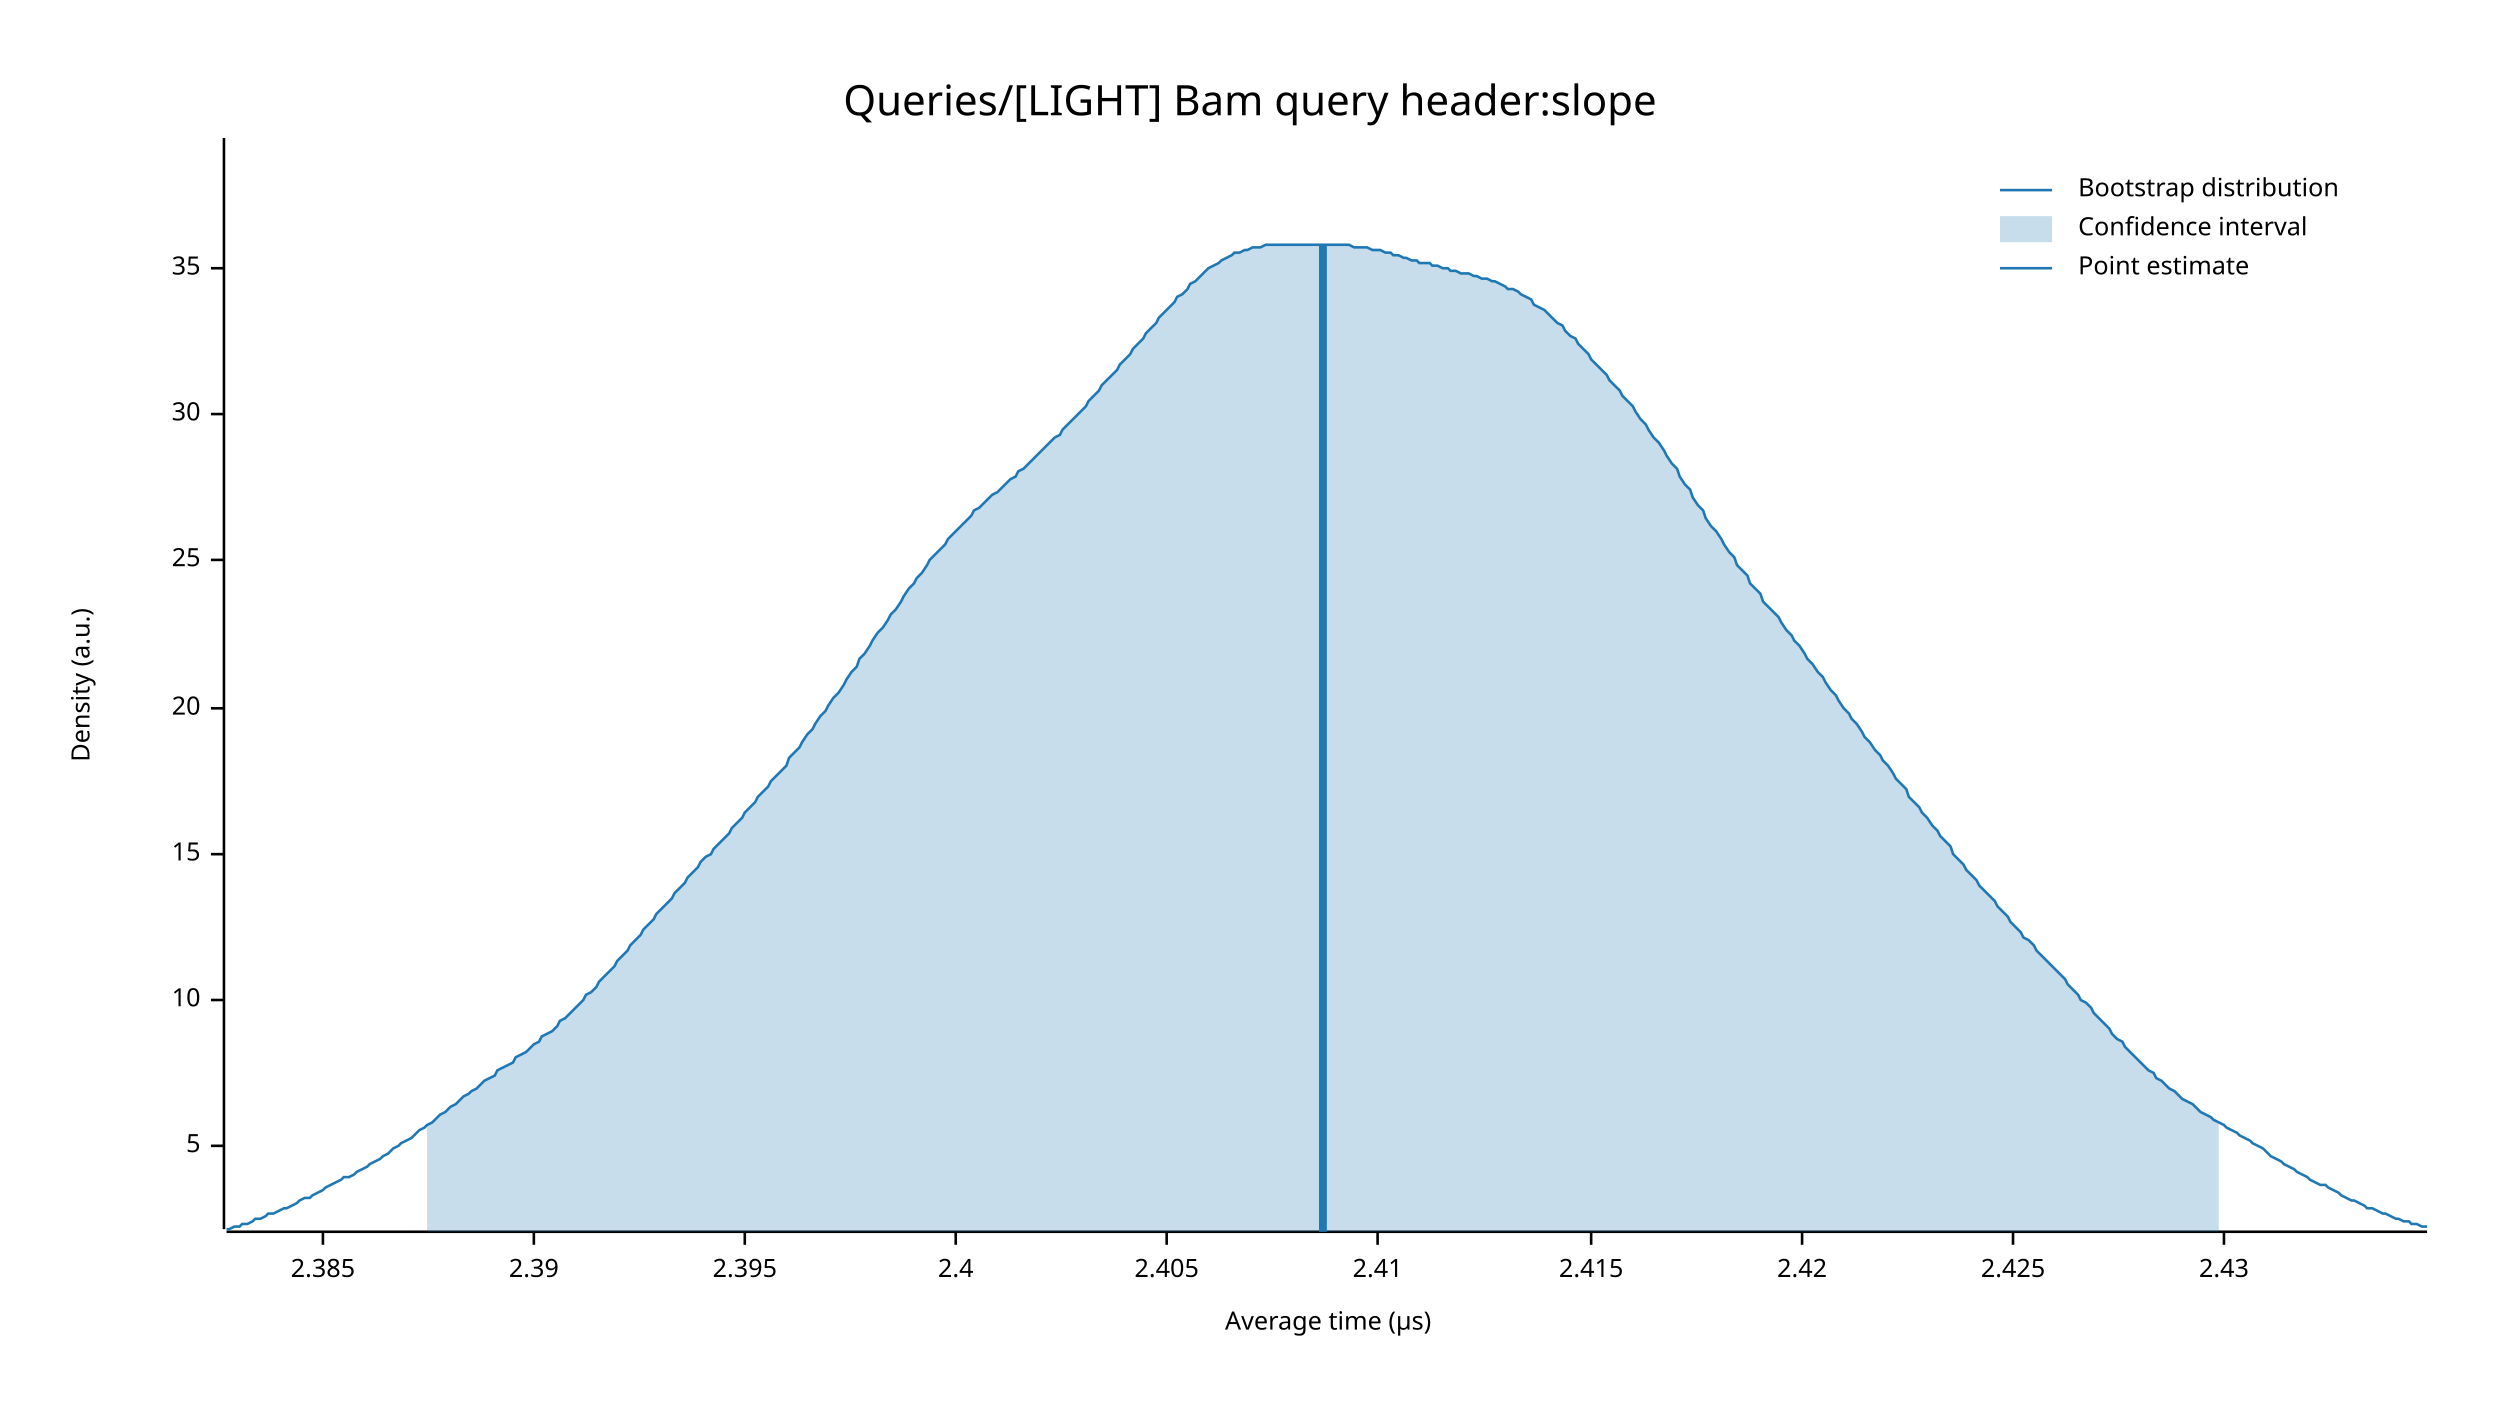
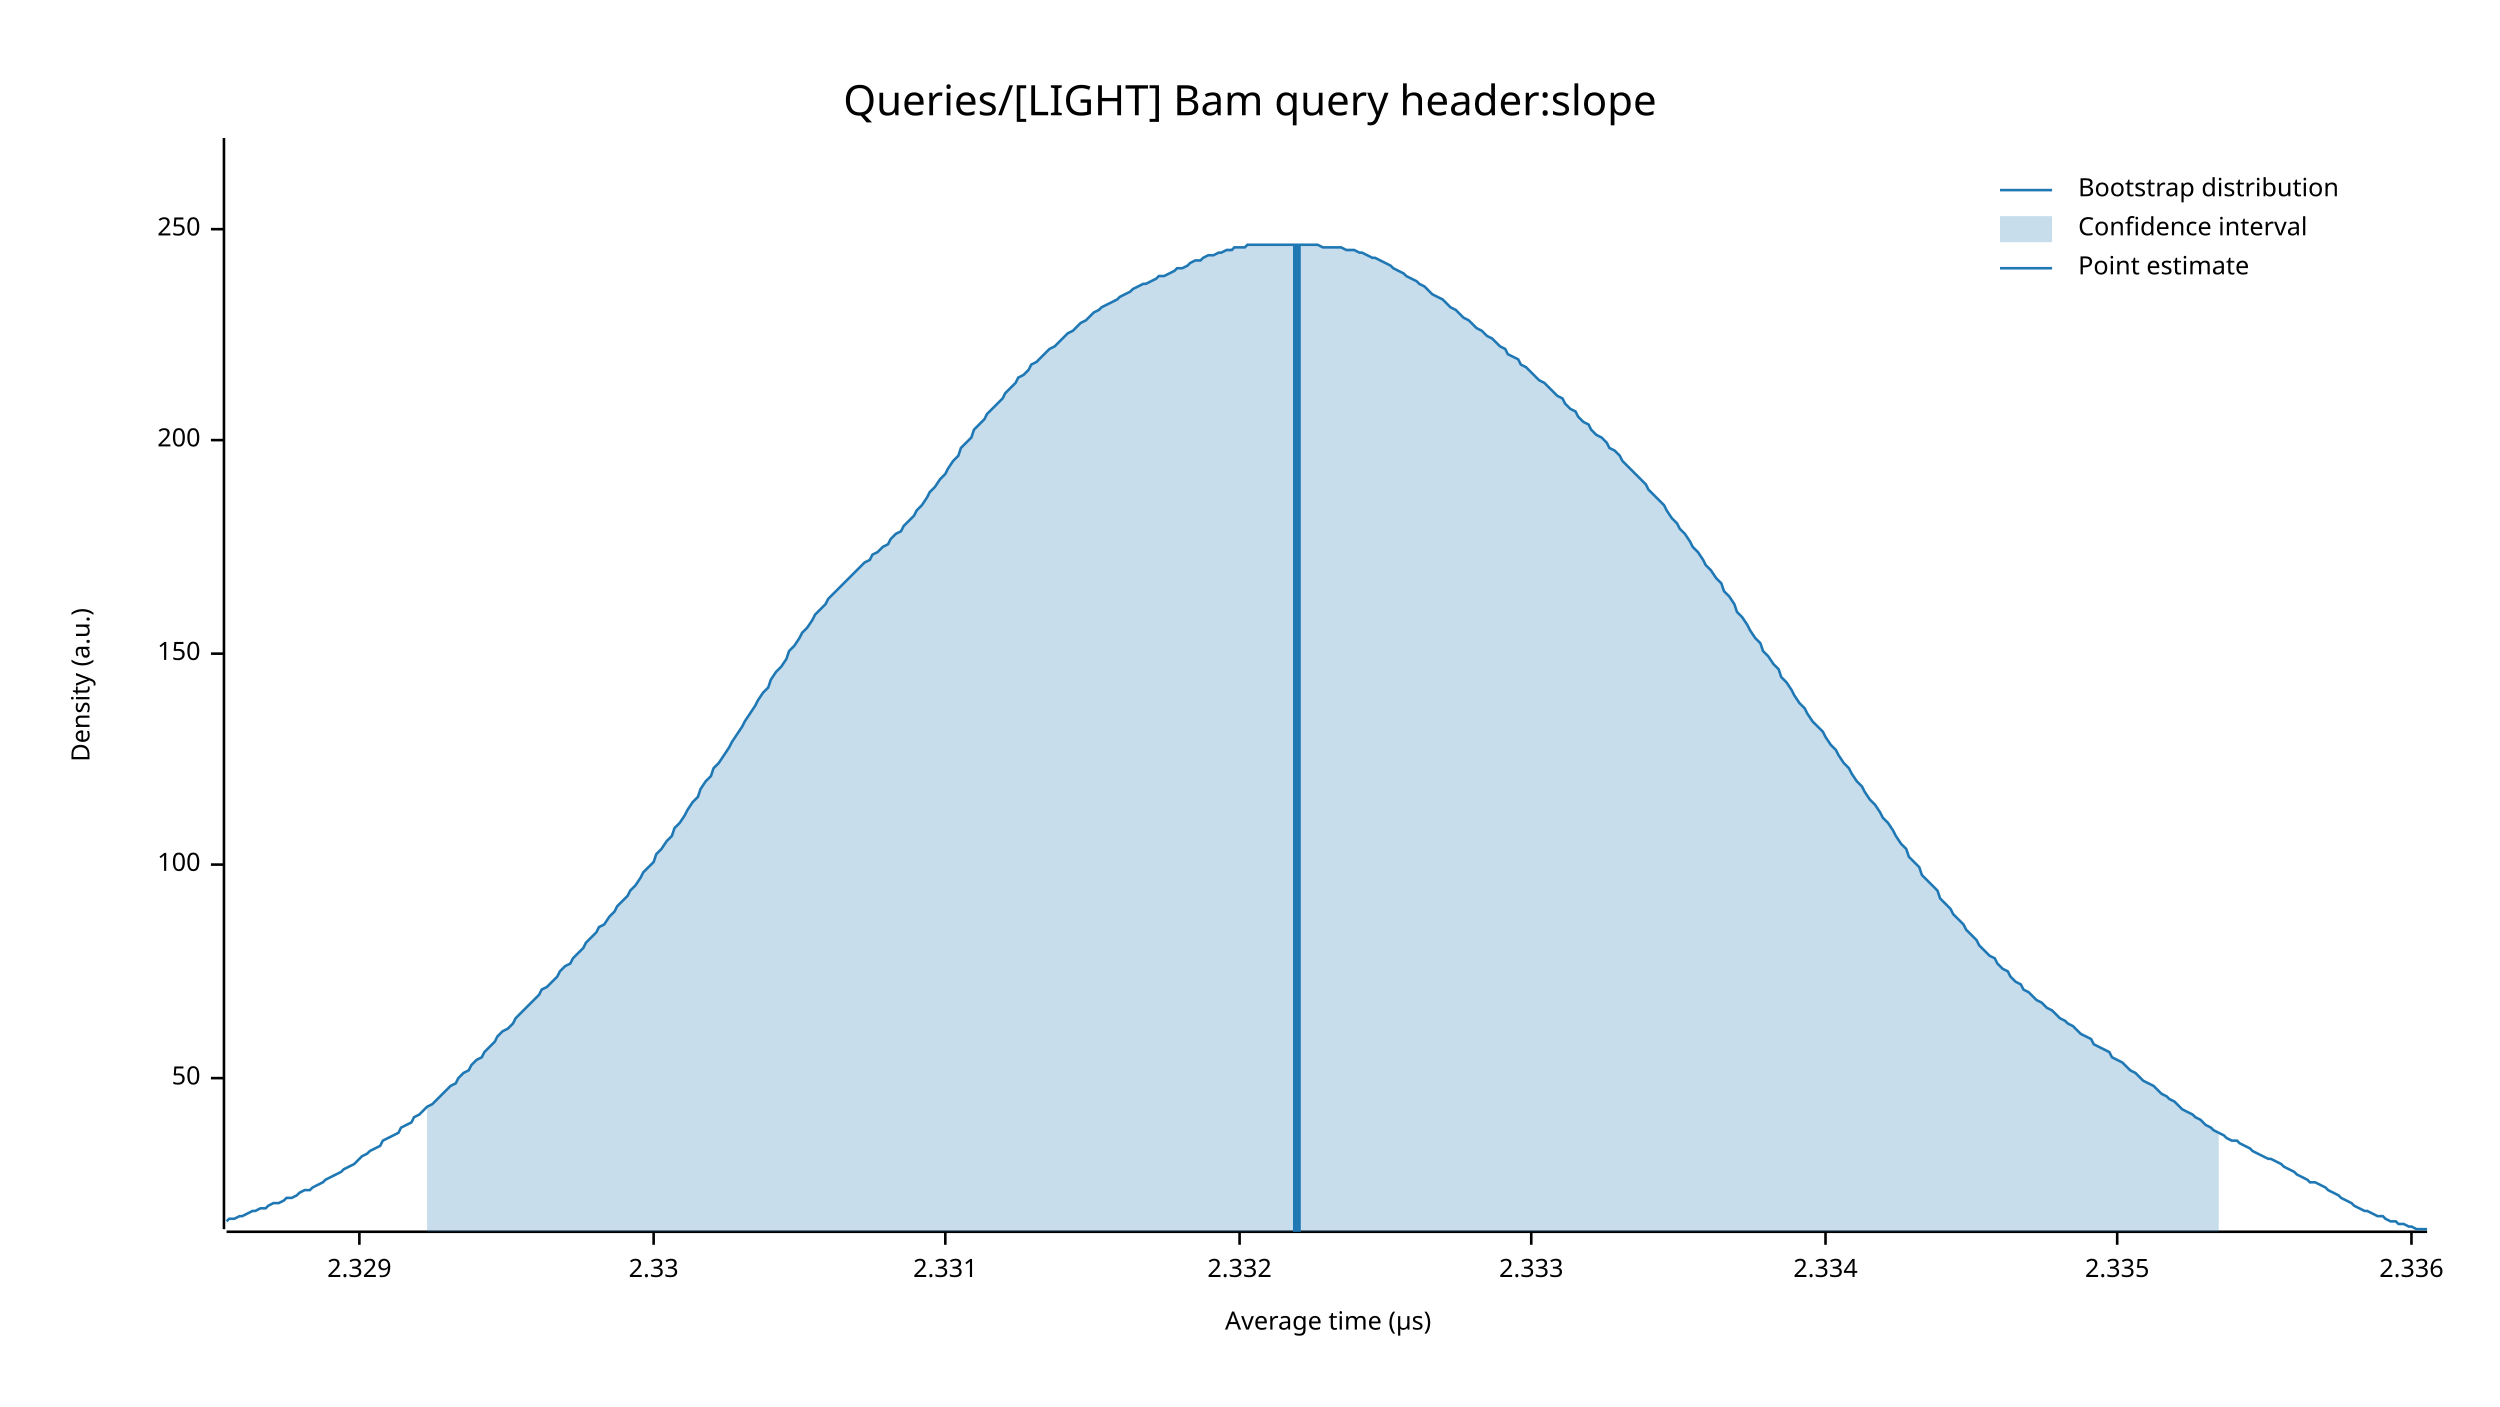
<svg xmlns="http://www.w3.org/2000/svg" width="960" height="540" viewBox="0 0 960 540">
  <text x="480" y="32" dy="0.76em" text-anchor="middle" font-family="sans-serif" font-size="16.129" opacity="1" fill="#000000">
Queries/[LIGHT] Bam query header:slope
</text>
  <text x="27" y="263" dy="0.76em" text-anchor="middle" font-family="sans-serif" font-size="9.677" opacity="1" fill="#000000" transform="rotate(270, 27, 263)">
Density (a.u.)
</text>
  <text x="510" y="513" dy="-0.5ex" text-anchor="middle" font-family="sans-serif" font-size="9.677" opacity="1" fill="#000000">
Average time (µs)
</text>
  <polyline fill="none" opacity="1" stroke="#000000" stroke-width="1" points="86,53 86,472 " />
-   <text x="77" y="440" dy="0.5ex" text-anchor="end" font-family="sans-serif" font-size="9.677" opacity="1" fill="#000000">
- 5
+   <text x="77" y="414" dy="0.5ex" text-anchor="end" font-family="sans-serif" font-size="9.677" opacity="1" fill="#000000">
+ 50
</text>
-   <polyline fill="none" opacity="1" stroke="#000000" stroke-width="1" points="81,440 86,440 " />
-   <text x="77" y="384" dy="0.5ex" text-anchor="end" font-family="sans-serif" font-size="9.677" opacity="1" fill="#000000">
- 10
+   <polyline fill="none" opacity="1" stroke="#000000" stroke-width="1" points="81,414 86,414 " />
+   <text x="77" y="332" dy="0.5ex" text-anchor="end" font-family="sans-serif" font-size="9.677" opacity="1" fill="#000000">
+ 100
</text>
-   <polyline fill="none" opacity="1" stroke="#000000" stroke-width="1" points="81,384 86,384 " />
-   <text x="77" y="328" dy="0.5ex" text-anchor="end" font-family="sans-serif" font-size="9.677" opacity="1" fill="#000000">
- 15
+   <polyline fill="none" opacity="1" stroke="#000000" stroke-width="1" points="81,332 86,332 " />
+   <text x="77" y="251" dy="0.5ex" text-anchor="end" font-family="sans-serif" font-size="9.677" opacity="1" fill="#000000">
+ 150
</text>
-   <polyline fill="none" opacity="1" stroke="#000000" stroke-width="1" points="81,328 86,328 " />
-   <text x="77" y="272" dy="0.5ex" text-anchor="end" font-family="sans-serif" font-size="9.677" opacity="1" fill="#000000">
- 20
+   <polyline fill="none" opacity="1" stroke="#000000" stroke-width="1" points="81,251 86,251 " />
+   <text x="77" y="169" dy="0.5ex" text-anchor="end" font-family="sans-serif" font-size="9.677" opacity="1" fill="#000000">
+ 200
</text>
-   <polyline fill="none" opacity="1" stroke="#000000" stroke-width="1" points="81,272 86,272 " />
-   <text x="77" y="215" dy="0.5ex" text-anchor="end" font-family="sans-serif" font-size="9.677" opacity="1" fill="#000000">
- 25
+   <polyline fill="none" opacity="1" stroke="#000000" stroke-width="1" points="81,169 86,169 " />
+   <text x="77" y="88" dy="0.5ex" text-anchor="end" font-family="sans-serif" font-size="9.677" opacity="1" fill="#000000">
+ 250
</text>
-   <polyline fill="none" opacity="1" stroke="#000000" stroke-width="1" points="81,215 86,215 " />
-   <text x="77" y="159" dy="0.5ex" text-anchor="end" font-family="sans-serif" font-size="9.677" opacity="1" fill="#000000">
- 30
+   <polyline fill="none" opacity="1" stroke="#000000" stroke-width="1" points="81,88 86,88 " />
+   <polyline fill="none" opacity="1" stroke="#000000" stroke-width="1" points="87,473 932,473 " />
+   <text x="138" y="483" dy="0.76em" text-anchor="middle" font-family="sans-serif" font-size="9.677" opacity="1" fill="#000000">
+ 2.329
</text>
-   <polyline fill="none" opacity="1" stroke="#000000" stroke-width="1" points="81,159 86,159 " />
-   <text x="77" y="103" dy="0.5ex" text-anchor="end" font-family="sans-serif" font-size="9.677" opacity="1" fill="#000000">
- 35
+   <polyline fill="none" opacity="1" stroke="#000000" stroke-width="1" points="138,473 138,478 " />
+   <text x="251" y="483" dy="0.76em" text-anchor="middle" font-family="sans-serif" font-size="9.677" opacity="1" fill="#000000">
+ 2.33
</text>
-   <polyline fill="none" opacity="1" stroke="#000000" stroke-width="1" points="81,103 86,103 " />
-   <polyline fill="none" opacity="1" stroke="#000000" stroke-width="1" points="87,473 932,473 " />
-   <text x="124" y="483" dy="0.76em" text-anchor="middle" font-family="sans-serif" font-size="9.677" opacity="1" fill="#000000">
- 2.385
+   <polyline fill="none" opacity="1" stroke="#000000" stroke-width="1" points="251,473 251,478 " />
+   <text x="363" y="483" dy="0.76em" text-anchor="middle" font-family="sans-serif" font-size="9.677" opacity="1" fill="#000000">
+ 2.331
</text>
-   <polyline fill="none" opacity="1" stroke="#000000" stroke-width="1" points="124,473 124,478 " />
-   <text x="205" y="483" dy="0.76em" text-anchor="middle" font-family="sans-serif" font-size="9.677" opacity="1" fill="#000000">
- 2.39
+   <polyline fill="none" opacity="1" stroke="#000000" stroke-width="1" points="363,473 363,478 " />
+   <text x="476" y="483" dy="0.76em" text-anchor="middle" font-family="sans-serif" font-size="9.677" opacity="1" fill="#000000">
+ 2.332
</text>
-   <polyline fill="none" opacity="1" stroke="#000000" stroke-width="1" points="205,473 205,478 " />
-   <text x="286" y="483" dy="0.76em" text-anchor="middle" font-family="sans-serif" font-size="9.677" opacity="1" fill="#000000">
- 2.395
+   <polyline fill="none" opacity="1" stroke="#000000" stroke-width="1" points="476,473 476,478 " />
+   <text x="588" y="483" dy="0.76em" text-anchor="middle" font-family="sans-serif" font-size="9.677" opacity="1" fill="#000000">
+ 2.333
</text>
-   <polyline fill="none" opacity="1" stroke="#000000" stroke-width="1" points="286,473 286,478 " />
-   <text x="367" y="483" dy="0.76em" text-anchor="middle" font-family="sans-serif" font-size="9.677" opacity="1" fill="#000000">
- 2.4
+   <polyline fill="none" opacity="1" stroke="#000000" stroke-width="1" points="588,473 588,478 " />
+   <text x="701" y="483" dy="0.76em" text-anchor="middle" font-family="sans-serif" font-size="9.677" opacity="1" fill="#000000">
+ 2.334
</text>
-   <polyline fill="none" opacity="1" stroke="#000000" stroke-width="1" points="367,473 367,478 " />
-   <text x="448" y="483" dy="0.76em" text-anchor="middle" font-family="sans-serif" font-size="9.677" opacity="1" fill="#000000">
- 2.405
+   <polyline fill="none" opacity="1" stroke="#000000" stroke-width="1" points="701,473 701,478 " />
+   <text x="813" y="483" dy="0.76em" text-anchor="middle" font-family="sans-serif" font-size="9.677" opacity="1" fill="#000000">
+ 2.335
</text>
-   <polyline fill="none" opacity="1" stroke="#000000" stroke-width="1" points="448,473 448,478 " />
-   <text x="529" y="483" dy="0.76em" text-anchor="middle" font-family="sans-serif" font-size="9.677" opacity="1" fill="#000000">
- 2.41
+   <polyline fill="none" opacity="1" stroke="#000000" stroke-width="1" points="813,473 813,478 " />
+   <text x="926" y="483" dy="0.76em" text-anchor="middle" font-family="sans-serif" font-size="9.677" opacity="1" fill="#000000">
+ 2.336
</text>
-   <polyline fill="none" opacity="1" stroke="#000000" stroke-width="1" points="529,473 529,478 " />
-   <text x="611" y="483" dy="0.76em" text-anchor="middle" font-family="sans-serif" font-size="9.677" opacity="1" fill="#000000">
- 2.415
- </text>
-   <polyline fill="none" opacity="1" stroke="#000000" stroke-width="1" points="611,473 611,478 " />
-   <text x="692" y="483" dy="0.76em" text-anchor="middle" font-family="sans-serif" font-size="9.677" opacity="1" fill="#000000">
- 2.42
- </text>
-   <polyline fill="none" opacity="1" stroke="#000000" stroke-width="1" points="692,473 692,478 " />
-   <text x="773" y="483" dy="0.76em" text-anchor="middle" font-family="sans-serif" font-size="9.677" opacity="1" fill="#000000">
- 2.425
- </text>
-   <polyline fill="none" opacity="1" stroke="#000000" stroke-width="1" points="773,473 773,478 " />
-   <text x="854" y="483" dy="0.76em" text-anchor="middle" font-family="sans-serif" font-size="9.677" opacity="1" fill="#000000">
- 2.43
- </text>
-   <polyline fill="none" opacity="1" stroke="#000000" stroke-width="1" points="854,473 854,478 " />
-   <polyline fill="none" opacity="1" stroke="#1F78B4" stroke-width="1" points="87,472 88,472 90,471 92,471 93,470 95,470 97,469 98,468 100,468 102,467 103,466 105,466 107,465 109,464 110,464 112,463 114,462 115,461 117,460 119,460 120,459 122,458 124,457 125,456 127,455 129,454 131,453 132,452 134,452 136,451 137,450 139,449 141,448 142,447 144,446 146,445 147,444 149,443 151,441 153,440 154,439 156,438 158,437 159,436 161,434 163,433 164,432 166,431 168,429 169,428 171,427 173,425 175,424 176,423 178,421 180,420 181,419 183,418 185,416 186,415 188,414 190,413 191,411 193,410 195,409 197,408 198,406 200,405 202,404 203,403 205,401 207,400 208,398 210,397 212,396 214,394 215,392 217,391 219,389 220,388 222,386 224,384 225,382 227,381 229,379 230,377 232,375 234,373 236,371 237,369 239,367 241,365 242,363 244,361 246,359 247,357 249,355 251,353 252,351 254,349 256,347 258,345 259,343 261,341 263,339 264,337 266,335 268,333 269,331 271,329 273,328 274,326 276,324 278,322 280,320 281,318 283,316 285,314 286,312 288,310 290,308 291,306 293,304 295,302 296,300 298,298 300,296 302,294 303,291 305,289 307,287 308,285 310,282 312,280 313,278 315,275 317,273 318,271 320,268 322,266 324,263 325,261 327,258 329,256 330,253 332,251 334,248 335,246 337,243 339,241 341,238 342,236 344,234 346,231 347,229 349,226 351,224 352,222 354,220 356,217 357,215 359,213 361,211 363,209 364,207 366,205 368,203 369,202 371,200 373,198 374,196 376,195 378,193 379,192 381,190 383,189 385,187 386,186 388,184 390,183 391,181 393,180 395,178 396,177 398,175 400,173 401,172 403,170 405,168 407,167 408,165 410,163 412,161 413,160 415,158 417,156 418,154 420,152 422,150 423,148 425,146 427,144 429,142 430,140 432,138 434,136 435,134 437,132 439,130 440,128 442,126 444,124 445,122 447,120 449,118 451,116 452,114 454,113 456,111 457,109 459,108 461,106 462,105 464,103 466,102 468,101 469,100 471,99 473,98 474,97 476,97 478,96 479,96 481,95 483,95 484,95 486,94 488,94 490,94 491,94 493,94 495,94 496,94 498,94 500,94 501,94 503,94 505,94 506,94 508,94 510,94 512,94 513,94 515,94 517,94 518,94 520,95 522,95 523,95 525,95 527,96 528,96 530,96 532,97 534,97 535,98 537,98 539,99 540,99 542,100 544,100 545,101 547,101 549,101 550,102 552,102 554,103 556,103 557,104 559,104 561,105 562,105 564,105 566,106 567,106 569,107 571,107 573,108 574,108 576,109 578,110 579,111 581,111 583,112 584,113 586,114 588,115 589,117 591,118 593,119 595,121 596,122 598,124 600,125 601,127 603,129 605,130 606,132 608,134 610,136 611,138 613,140 615,142 617,144 618,146 620,148 622,150 623,152 625,154 627,156 628,158 630,161 632,163 633,165 635,168 637,170 639,173 640,175 642,178 644,180 645,183 647,186 649,188 650,191 652,194 654,196 655,199 657,202 659,204 661,207 662,209 664,212 666,214 667,217 669,219 671,221 672,224 674,226 676,228 677,231 679,233 681,235 683,237 684,239 686,242 688,244 689,246 691,248 693,251 694,253 696,255 698,258 700,260 701,262 703,265 705,267 706,269 708,272 710,274 711,276 713,278 715,281 716,283 718,285 720,288 722,290 723,292 725,294 727,297 728,299 730,301 732,303 733,306 735,308 737,310 738,312 740,314 742,317 744,319 745,321 747,323 749,325 750,328 752,330 754,332 755,334 757,336 759,338 760,340 762,342 764,344 766,346 767,348 769,350 771,352 772,354 774,356 776,358 777,360 779,361 781,363 782,365 784,367 786,369 788,371 789,372 791,374 793,376 794,378 796,380 798,382 799,384 801,385 803,387 804,389 806,391 808,393 810,395 811,397 813,399 815,400 816,402 818,404 820,406 821,407 823,409 825,411 827,412 828,414 830,415 832,417 833,418 835,419 837,421 838,422 840,423 842,424 843,425 845,427 847,428 849,429 850,430 852,431 854,432 855,433 857,434 859,435 860,436 862,437 864,438 865,439 867,440 869,441 871,443 872,444 874,445 876,446 877,447 879,448 881,449 882,450 884,451 886,452 887,453 889,454 891,455 893,455 894,456 896,457 898,458 899,459 901,460 903,461 904,461 906,462 908,463 909,464 911,464 913,465 915,466 916,466 918,467 920,468 921,468 923,469 925,469 926,470 928,470 930,471 932,471 " />
-   <polygon opacity="0.25" fill="#1F78B4" points="164,432 166,431 168,429 169,428 171,427 173,425 175,424 176,423 178,421 180,420 181,419 183,418 185,416 186,415 188,414 190,413 191,411 193,410 195,409 197,408 198,406 200,405 202,404 203,403 205,401 207,400 208,398 210,397 212,396 214,394 215,392 217,391 219,389 220,388 222,386 224,384 225,382 227,381 229,379 230,377 232,375 234,373 236,371 237,369 239,367 241,365 242,363 244,361 246,359 247,357 249,355 251,353 252,351 254,349 256,347 258,345 259,343 261,341 263,339 264,337 266,335 268,333 269,331 271,329 273,328 274,326 276,324 278,322 280,320 281,318 283,316 285,314 286,312 288,310 290,308 291,306 293,304 295,302 296,300 298,298 300,296 302,294 303,291 305,289 307,287 308,285 310,282 312,280 313,278 315,275 317,273 318,271 320,268 322,266 324,263 325,261 327,258 329,256 330,253 332,251 334,248 335,246 337,243 339,241 341,238 342,236 344,234 346,231 347,229 349,226 351,224 352,222 354,220 356,217 357,215 359,213 361,211 363,209 364,207 366,205 368,203 369,202 371,200 373,198 374,196 376,195 378,193 379,192 381,190 383,189 385,187 386,186 388,184 390,183 391,181 393,180 395,178 396,177 398,175 400,173 401,172 403,170 405,168 407,167 408,165 410,163 412,161 413,160 415,158 417,156 418,154 420,152 422,150 423,148 425,146 427,144 429,142 430,140 432,138 434,136 435,134 437,132 439,130 440,128 442,126 444,124 445,122 447,120 449,118 451,116 452,114 454,113 456,111 457,109 459,108 461,106 462,105 464,103 466,102 468,101 469,100 471,99 473,98 474,97 476,97 478,96 479,96 481,95 483,95 484,95 486,94 488,94 490,94 491,94 493,94 495,94 496,94 498,94 500,94 501,94 503,94 505,94 506,94 508,94 510,94 512,94 513,94 515,94 517,94 518,94 520,95 522,95 523,95 525,95 527,96 528,96 530,96 532,97 534,97 535,98 537,98 539,99 540,99 542,100 544,100 545,101 547,101 549,101 550,102 552,102 554,103 556,103 557,104 559,104 561,105 562,105 564,105 566,106 567,106 569,107 571,107 573,108 574,108 576,109 578,110 579,111 581,111 583,112 584,113 586,114 588,115 589,117 591,118 593,119 595,121 596,122 598,124 600,125 601,127 603,129 605,130 606,132 608,134 610,136 611,138 613,140 615,142 617,144 618,146 620,148 622,150 623,152 625,154 627,156 628,158 630,161 632,163 633,165 635,168 637,170 639,173 640,175 642,178 644,180 645,183 647,186 649,188 650,191 652,194 654,196 655,199 657,202 659,204 661,207 662,209 664,212 666,214 667,217 669,219 671,221 672,224 674,226 676,228 677,231 679,233 681,235 683,237 684,239 686,242 688,244 689,246 691,248 693,251 694,253 696,255 698,258 700,260 701,262 703,265 705,267 706,269 708,272 710,274 711,276 713,278 715,281 716,283 718,285 720,288 722,290 723,292 725,294 727,297 728,299 730,301 732,303 733,306 735,308 737,310 738,312 740,314 742,317 744,319 745,321 747,323 749,325 750,328 752,330 754,332 755,334 757,336 759,338 760,340 762,342 764,344 766,346 767,348 769,350 771,352 772,354 774,356 776,358 777,360 779,361 781,363 782,365 784,367 786,369 788,371 789,372 791,374 793,376 794,378 796,380 798,382 799,384 801,385 803,387 804,389 806,391 808,393 810,395 811,397 813,399 815,400 816,402 818,404 820,406 821,407 823,409 825,411 827,412 828,414 830,415 832,417 833,418 835,419 837,421 838,422 840,423 842,424 843,425 845,427 847,428 849,429 850,430 852,431 852,473 164,473 " />
-   <polyline fill="none" opacity="1" stroke="#1F78B4" stroke-width="3" points="508,473 508,94 " />
+   <polyline fill="none" opacity="1" stroke="#000000" stroke-width="1" points="926,473 926,478 " />
+   <polyline fill="none" opacity="1" stroke="#1F78B4" stroke-width="1" points="87,469 88,468 90,468 92,467 93,467 95,466 97,465 98,465 100,464 102,464 103,463 105,462 107,462 109,461 110,460 112,460 114,459 115,458 117,457 119,457 120,456 122,455 124,454 125,453 127,452 129,451 131,450 132,449 134,448 136,447 137,446 139,444 141,443 142,442 144,441 146,440 147,438 149,437 151,436 153,435 154,433 156,432 158,431 159,429 161,428 163,426 164,425 166,424 168,422 169,421 171,419 173,417 175,416 176,414 178,412 180,411 181,409 183,407 185,406 186,404 188,402 190,400 191,398 193,396 195,395 197,393 198,391 200,389 202,387 203,386 205,384 207,382 208,380 210,379 212,377 214,375 215,373 217,371 219,370 220,368 222,366 224,364 225,362 227,360 229,358 230,356 232,355 234,352 236,350 237,348 239,346 241,344 242,342 244,340 246,337 247,335 249,333 251,331 252,328 254,326 256,323 258,321 259,318 261,316 263,313 264,311 266,308 268,306 269,303 271,300 273,298 274,295 276,293 278,290 280,287 281,285 283,282 285,279 286,277 288,274 290,271 291,269 293,266 295,264 296,261 298,258 300,256 302,253 303,250 305,248 307,245 308,243 310,241 312,238 313,236 315,234 317,232 318,230 320,228 322,226 324,224 325,223 327,221 329,219 330,218 332,216 334,215 335,213 337,212 339,210 341,209 342,207 344,205 346,204 347,202 349,200 351,198 352,196 354,194 356,191 357,189 359,187 361,184 363,182 364,180 366,177 368,175 369,172 371,170 373,168 374,165 376,163 378,161 379,159 381,157 383,155 385,153 386,151 388,149 390,147 391,145 393,144 395,142 396,140 398,139 400,137 401,136 403,134 405,133 407,131 408,130 410,128 412,127 413,126 415,124 417,123 418,122 420,120 422,119 423,118 425,117 427,116 429,115 430,114 432,113 434,112 435,111 437,110 439,109 440,109 442,108 444,107 445,106 447,106 449,105 451,104 452,103 454,103 456,102 457,101 459,100 461,100 462,99 464,98 466,98 468,97 469,97 471,96 473,96 474,95 476,95 478,95 479,94 481,94 483,94 484,94 486,94 488,94 490,94 491,94 493,94 495,94 496,94 498,94 500,94 501,94 503,94 505,94 506,94 508,95 510,95 512,95 513,95 515,95 517,96 518,96 520,96 522,97 523,97 525,98 527,99 528,99 530,100 532,101 534,102 535,103 537,104 539,105 540,106 542,107 544,108 545,109 547,110 549,112 550,113 552,114 554,115 556,117 557,118 559,119 561,121 562,122 564,123 566,125 567,126 569,127 571,129 573,130 574,131 576,133 578,134 579,136 581,137 583,138 584,140 586,141 588,143 589,144 591,146 593,147 595,149 596,150 598,152 600,153 601,155 603,157 605,158 606,160 608,162 610,163 611,165 613,167 615,168 617,170 618,172 620,173 622,175 623,177 625,179 627,181 628,182 630,184 632,186 633,188 635,190 637,192 639,194 640,196 642,199 644,201 645,203 647,205 649,208 650,210 652,212 654,215 655,217 657,219 659,222 661,224 662,227 664,229 666,232 667,235 669,237 671,240 672,242 674,245 676,247 677,250 679,252 681,255 683,257 684,260 686,262 688,265 689,267 691,270 693,272 694,274 696,277 698,279 700,281 701,283 703,286 705,288 706,290 708,293 710,295 711,297 713,300 715,302 716,304 718,307 720,309 722,312 723,314 725,316 727,319 728,321 730,324 732,326 733,329 735,331 737,333 738,336 740,338 742,340 744,342 745,345 747,347 749,349 750,351 752,353 754,355 755,357 757,359 759,361 760,363 762,365 764,367 766,368 767,370 769,372 771,373 772,375 774,377 776,378 777,380 779,381 781,383 782,384 784,385 786,387 788,388 789,389 791,391 793,392 794,393 796,394 798,396 799,397 801,398 803,399 804,401 806,402 808,403 810,404 811,406 813,407 815,408 816,409 818,411 820,412 821,413 823,415 825,416 827,417 828,418 830,420 832,421 833,422 835,423 837,425 838,426 840,427 842,428 843,429 845,430 847,432 849,433 850,434 852,435 854,436 855,437 857,438 859,438 860,439 862,440 864,441 865,442 867,443 869,444 871,445 872,445 874,446 876,447 877,448 879,449 881,450 882,451 884,452 886,453 887,454 889,454 891,455 893,456 894,457 896,458 898,459 899,460 901,461 903,462 904,463 906,464 908,465 909,465 911,466 913,467 915,467 916,468 918,469 920,469 921,470 923,470 925,471 926,471 928,472 930,472 932,472 " />
+   <polygon opacity="0.25" fill="#1F78B4" points="164,425 166,424 168,422 169,421 171,419 173,417 175,416 176,414 178,412 180,411 181,409 183,407 185,406 186,404 188,402 190,400 191,398 193,396 195,395 197,393 198,391 200,389 202,387 203,386 205,384 207,382 208,380 210,379 212,377 214,375 215,373 217,371 219,370 220,368 222,366 224,364 225,362 227,360 229,358 230,356 232,355 234,352 236,350 237,348 239,346 241,344 242,342 244,340 246,337 247,335 249,333 251,331 252,328 254,326 256,323 258,321 259,318 261,316 263,313 264,311 266,308 268,306 269,303 271,300 273,298 274,295 276,293 278,290 280,287 281,285 283,282 285,279 286,277 288,274 290,271 291,269 293,266 295,264 296,261 298,258 300,256 302,253 303,250 305,248 307,245 308,243 310,241 312,238 313,236 315,234 317,232 318,230 320,228 322,226 324,224 325,223 327,221 329,219 330,218 332,216 334,215 335,213 337,212 339,210 341,209 342,207 344,205 346,204 347,202 349,200 351,198 352,196 354,194 356,191 357,189 359,187 361,184 363,182 364,180 366,177 368,175 369,172 371,170 373,168 374,165 376,163 378,161 379,159 381,157 383,155 385,153 386,151 388,149 390,147 391,145 393,144 395,142 396,140 398,139 400,137 401,136 403,134 405,133 407,131 408,130 410,128 412,127 413,126 415,124 417,123 418,122 420,120 422,119 423,118 425,117 427,116 429,115 430,114 432,113 434,112 435,111 437,110 439,109 440,109 442,108 444,107 445,106 447,106 449,105 451,104 452,103 454,103 456,102 457,101 459,100 461,100 462,99 464,98 466,98 468,97 469,97 471,96 473,96 474,95 476,95 478,95 479,94 481,94 483,94 484,94 486,94 488,94 490,94 491,94 493,94 495,94 496,94 498,94 500,94 501,94 503,94 505,94 506,94 508,95 510,95 512,95 513,95 515,95 517,96 518,96 520,96 522,97 523,97 525,98 527,99 528,99 530,100 532,101 534,102 535,103 537,104 539,105 540,106 542,107 544,108 545,109 547,110 549,112 550,113 552,114 554,115 556,117 557,118 559,119 561,121 562,122 564,123 566,125 567,126 569,127 571,129 573,130 574,131 576,133 578,134 579,136 581,137 583,138 584,140 586,141 588,143 589,144 591,146 593,147 595,149 596,150 598,152 600,153 601,155 603,157 605,158 606,160 608,162 610,163 611,165 613,167 615,168 617,170 618,172 620,173 622,175 623,177 625,179 627,181 628,182 630,184 632,186 633,188 635,190 637,192 639,194 640,196 642,199 644,201 645,203 647,205 649,208 650,210 652,212 654,215 655,217 657,219 659,222 661,224 662,227 664,229 666,232 667,235 669,237 671,240 672,242 674,245 676,247 677,250 679,252 681,255 683,257 684,260 686,262 688,265 689,267 691,270 693,272 694,274 696,277 698,279 700,281 701,283 703,286 705,288 706,290 708,293 710,295 711,297 713,300 715,302 716,304 718,307 720,309 722,312 723,314 725,316 727,319 728,321 730,324 732,326 733,329 735,331 737,333 738,336 740,338 742,340 744,342 745,345 747,347 749,349 750,351 752,353 754,355 755,357 757,359 759,361 760,363 762,365 764,367 766,368 767,370 769,372 771,373 772,375 774,377 776,378 777,380 779,381 781,383 782,384 784,385 786,387 788,388 789,389 791,391 793,392 794,393 796,394 798,396 799,397 801,398 803,399 804,401 806,402 808,403 810,404 811,406 813,407 815,408 816,409 818,411 820,412 821,413 823,415 825,416 827,417 828,418 830,420 832,421 833,422 835,423 837,425 838,426 840,427 842,428 843,429 845,430 847,432 849,433 850,434 852,435 852,473 164,473 " />
+   <polyline fill="none" opacity="1" stroke="#1F78B4" stroke-width="3" points="498,473 498,94 " />
  <text x="798" y="68" dy="0.76em" text-anchor="start" font-family="sans-serif" font-size="9.677" opacity="1" fill="#000000">
Bootstrap distribution
</text>
  <text x="798" y="83" dy="0.76em" text-anchor="start" font-family="sans-serif" font-size="9.677" opacity="1" fill="#000000">
Confidence interval
</text>
  <text x="798" y="98" dy="0.76em" text-anchor="start" font-family="sans-serif" font-size="9.677" opacity="1" fill="#000000">
Point estimate
</text>
  <polyline fill="none" opacity="1" stroke="#1F78B4" stroke-width="1" points="768,73 788,73 " />
  <rect x="768" y="83" width="20" height="10" opacity="0.25" fill="#1F78B4" stroke="none" />
  <polyline fill="none" opacity="1" stroke="#1F78B4" stroke-width="1" points="768,103 788,103 " />
</svg>
